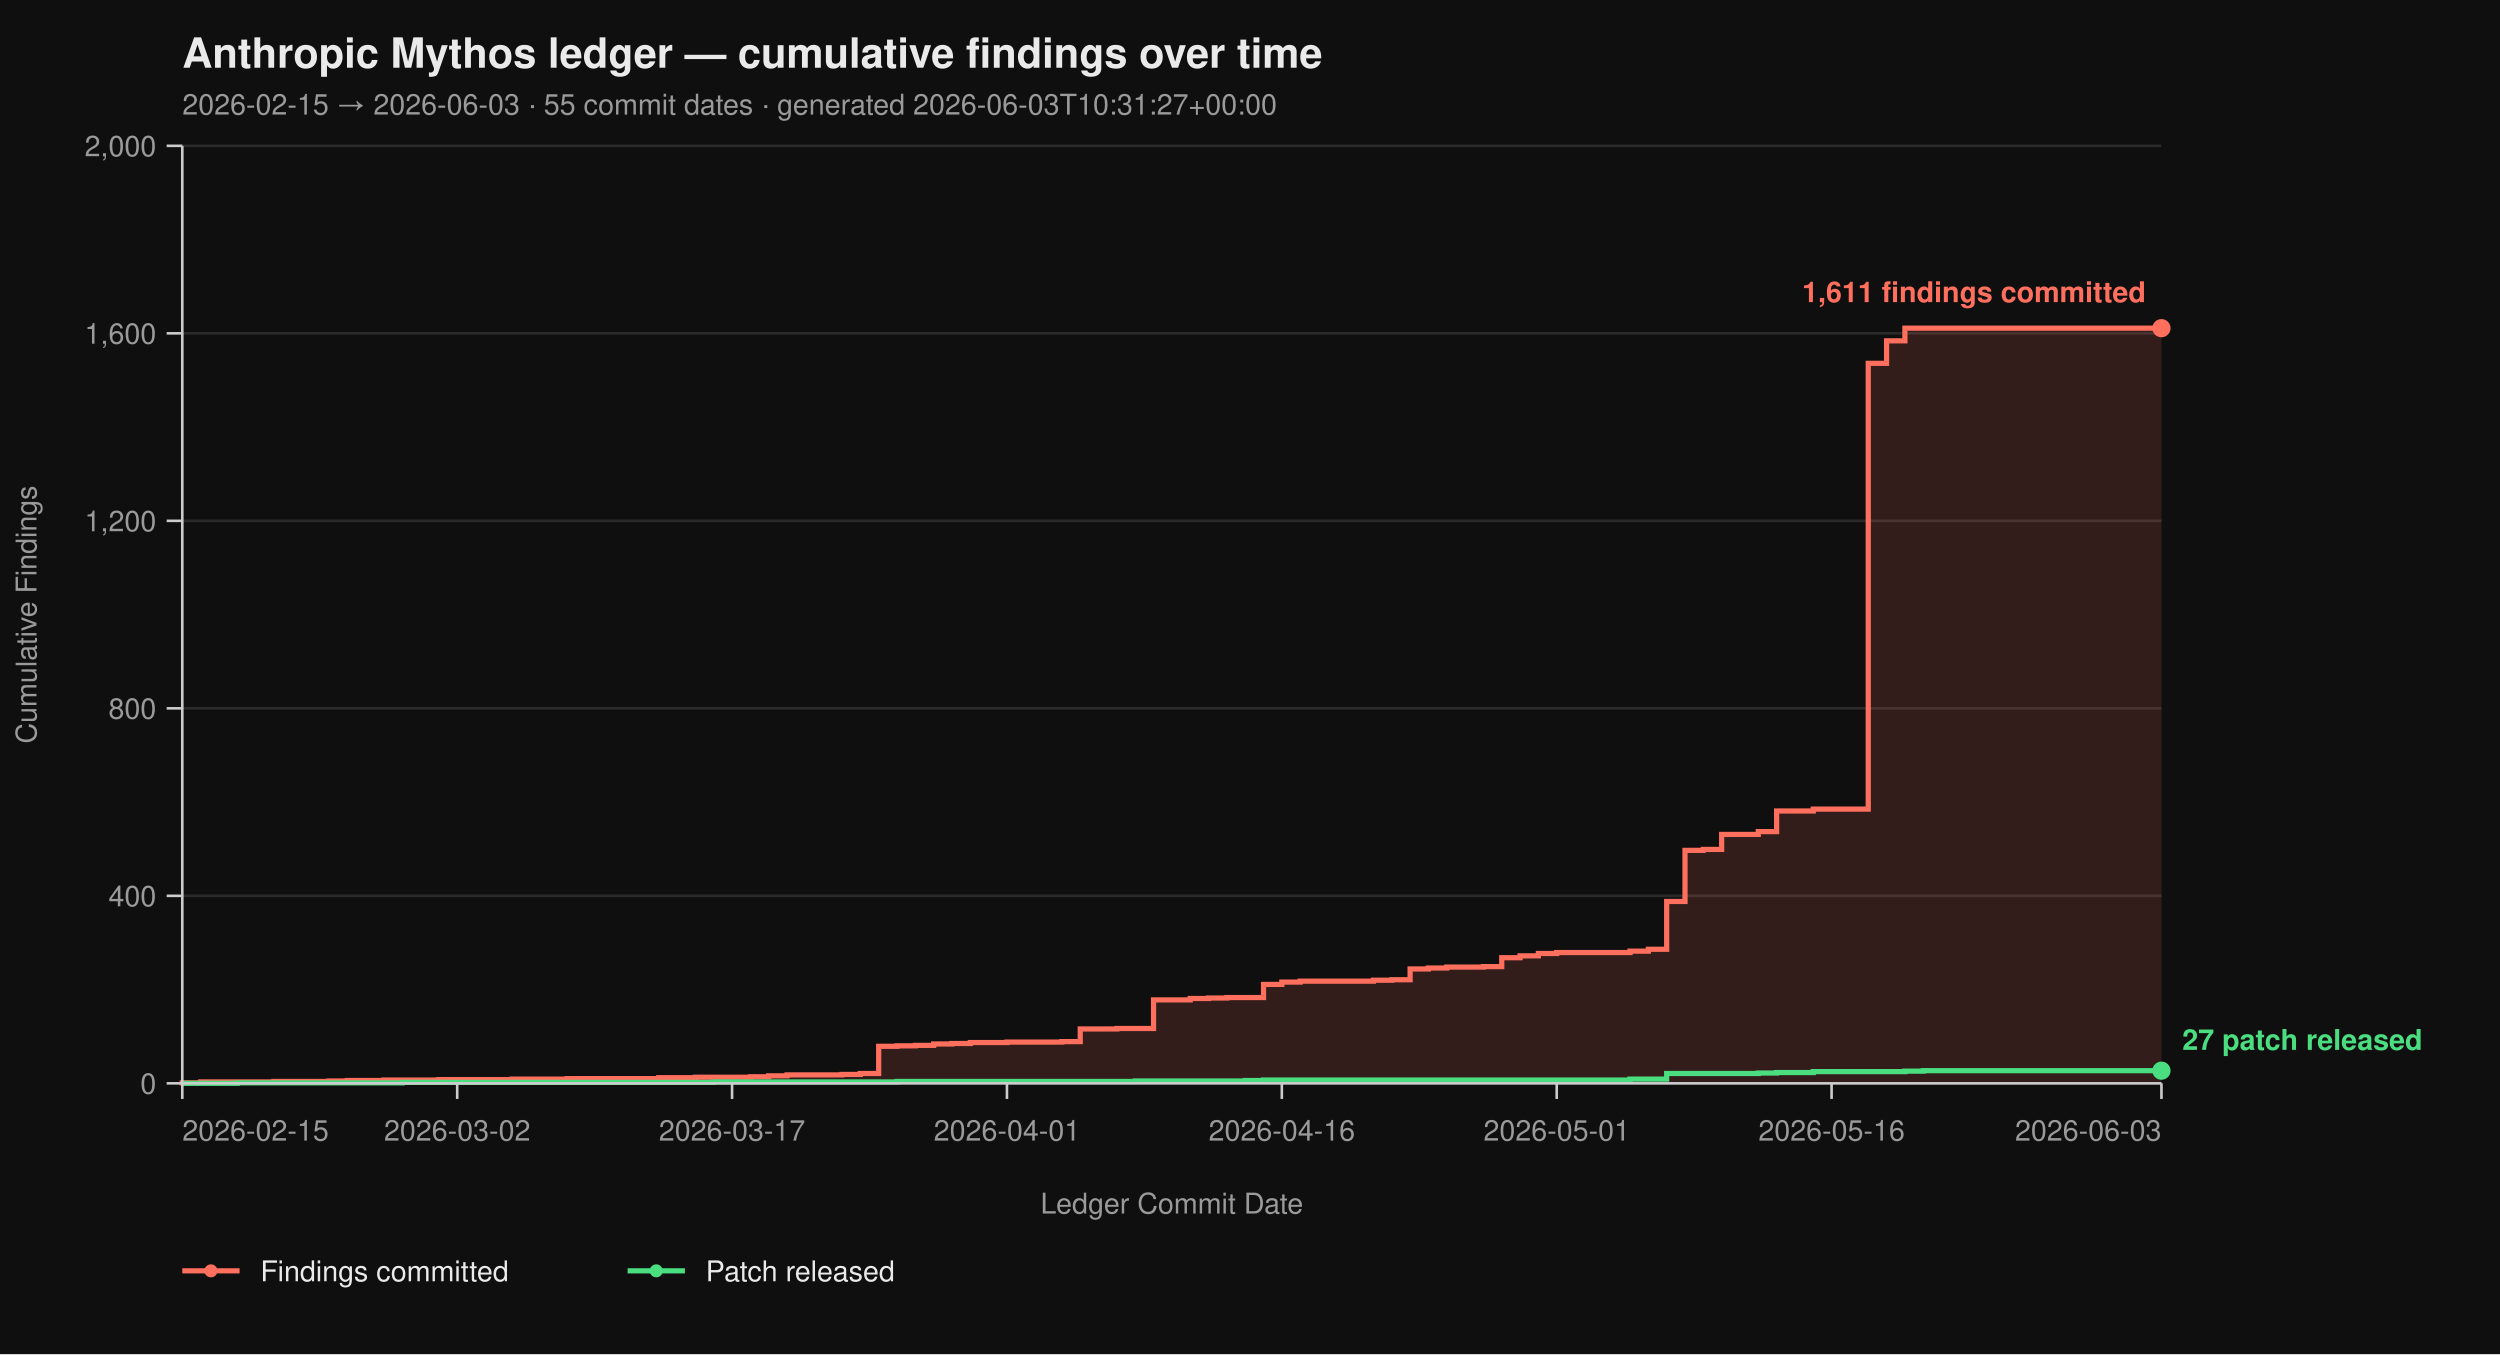
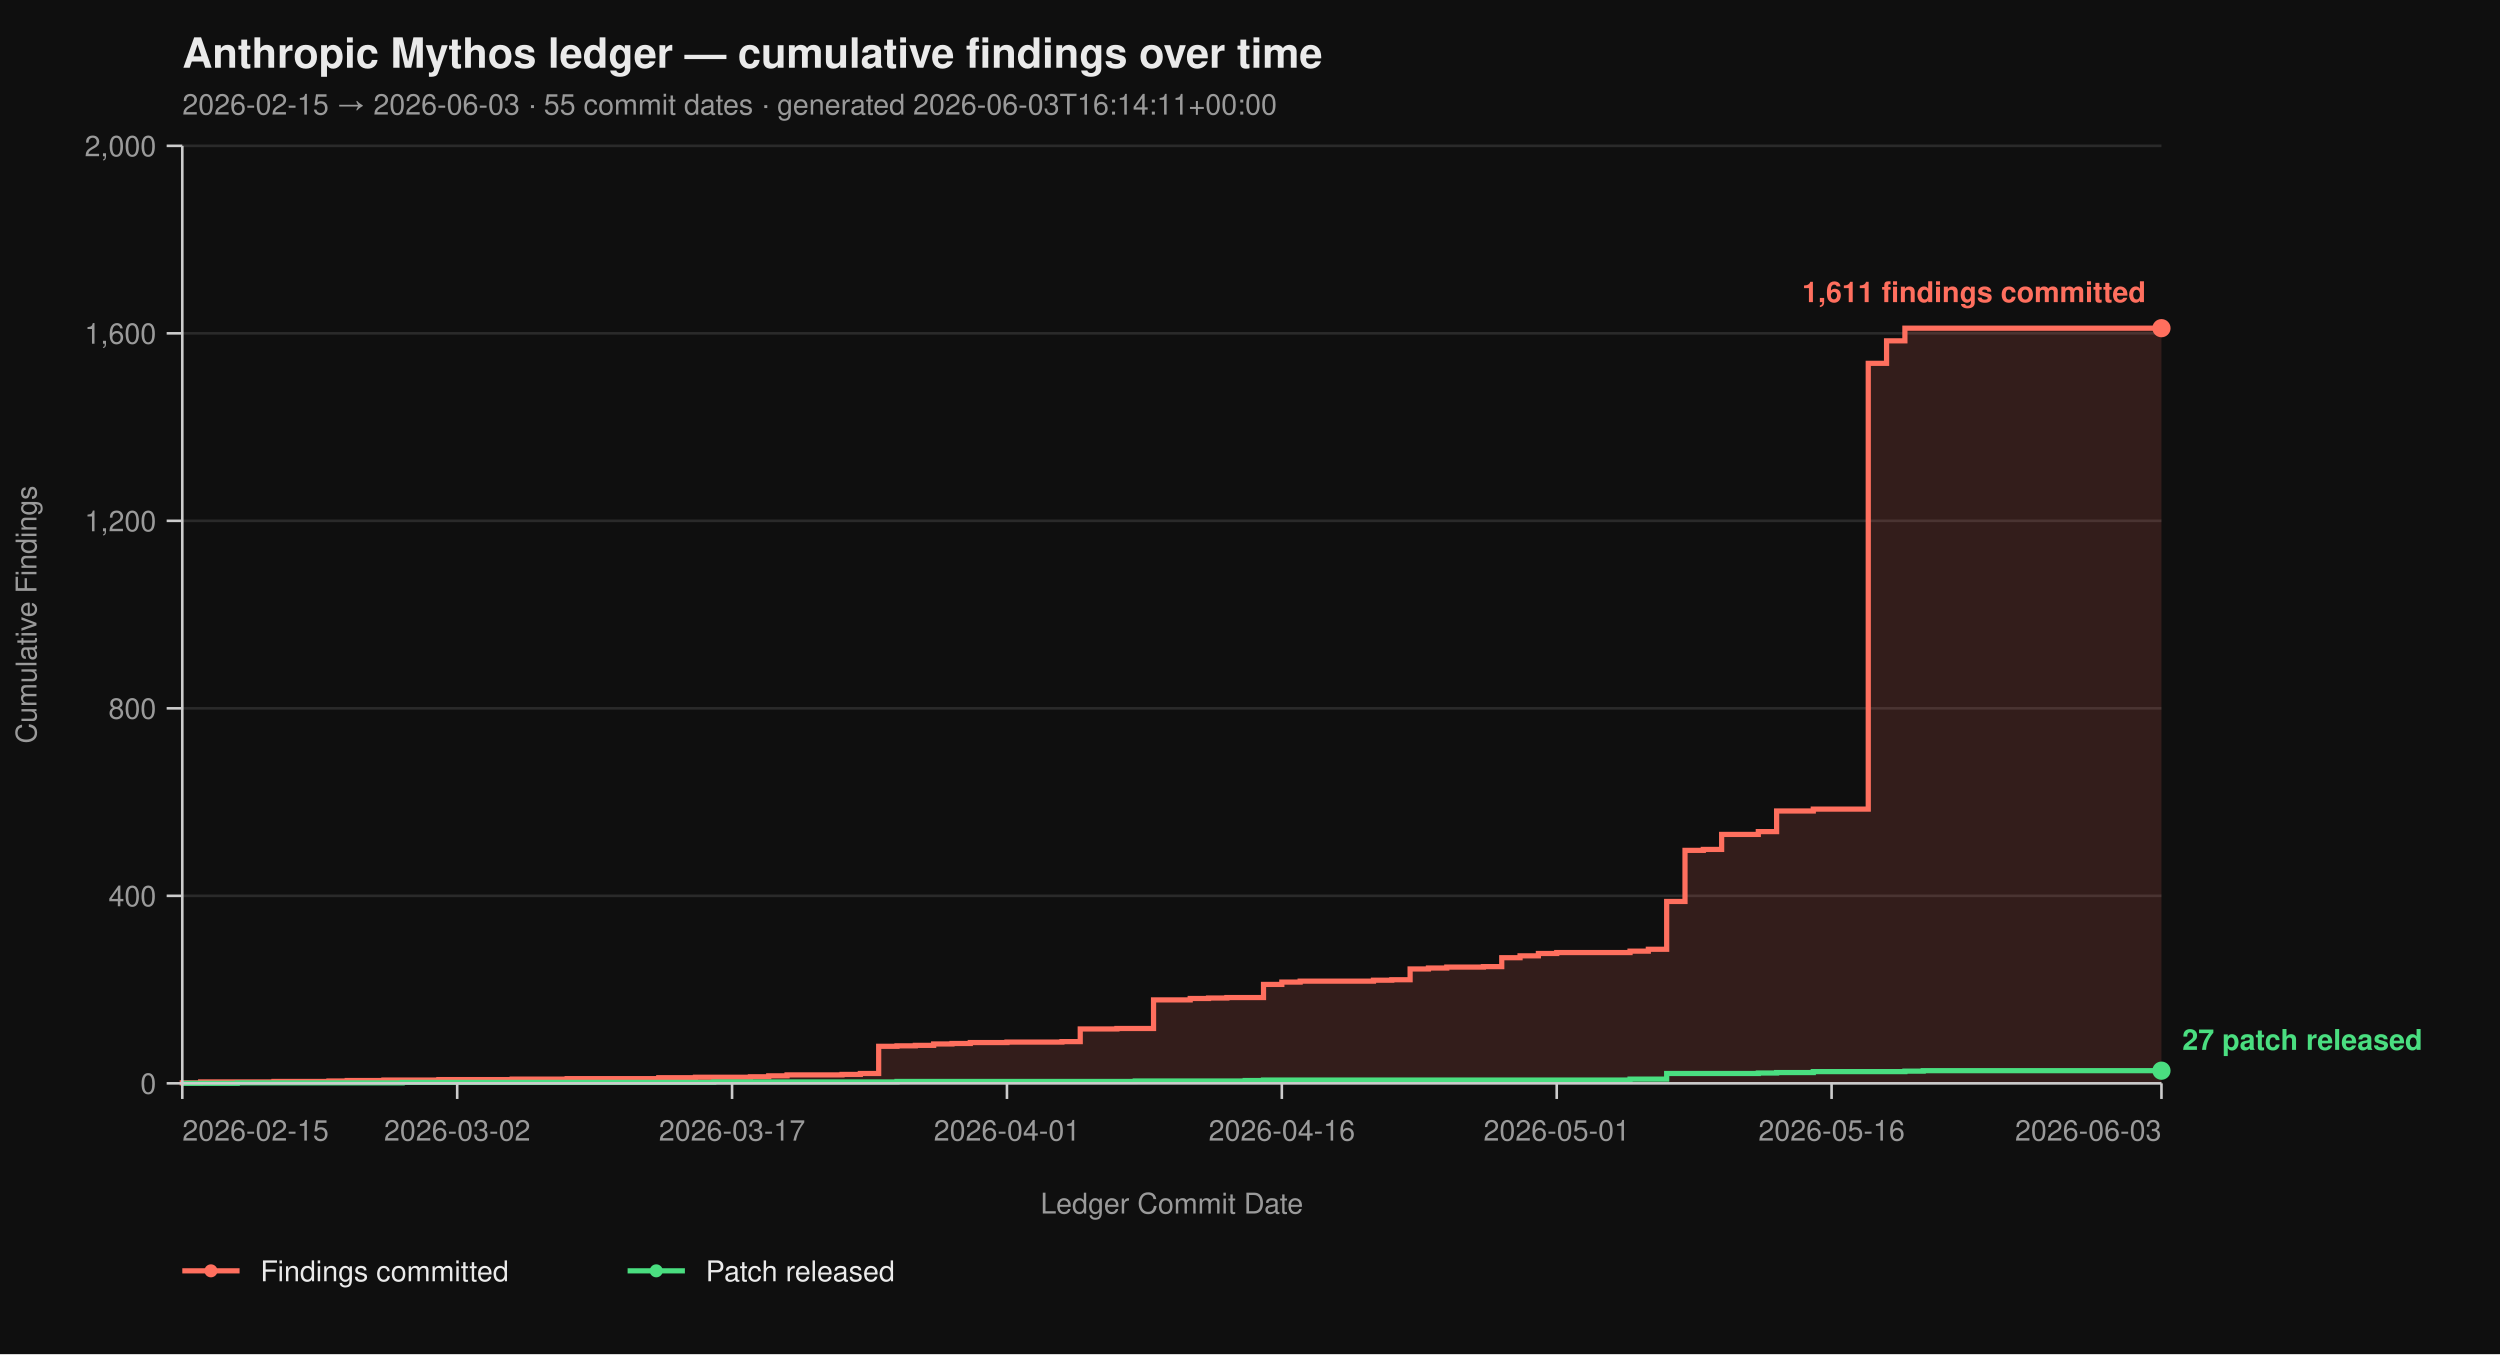
<svg xmlns="http://www.w3.org/2000/svg" viewBox="0 0 960 520" width="960" height="520" font-family="-apple-system, BlinkMacSystemFont, 'Segoe UI', Helvetica, Arial, sans-serif">
  <rect width="100%" height="100%" fill="#0f0f0f" />
  <text x="70" y="26" fill="#eaeaea" font-size="16" font-weight="700">Anthropic Mythos ledger — cumulative findings over time</text>
-   <text x="70" y="44" fill="#9a9a9a" font-size="11">2026-02-15 → 2026-06-03  ·  55 commit dates  ·  generated 2026-06-03T10:31:27+00:00</text>
+   <text x="70" y="44" fill="#9a9a9a" font-size="11">2026-02-15 → 2026-06-03  ·  55 commit dates  ·  generated 2026-06-03T16:14:11+00:00</text>
  <line x1="70" y1="416.00" x2="830" y2="416.00" stroke="#2a2a2a" stroke-width="1" />
  <line x1="70" y1="344.00" x2="830" y2="344.00" stroke="#2a2a2a" stroke-width="1" />
  <line x1="70" y1="272.00" x2="830" y2="272.00" stroke="#2a2a2a" stroke-width="1" />
  <line x1="70" y1="200.00" x2="830" y2="200.00" stroke="#2a2a2a" stroke-width="1" />
  <line x1="70" y1="128.00" x2="830" y2="128.00" stroke="#2a2a2a" stroke-width="1" />
  <line x1="70" y1="56.00" x2="830" y2="56.00" stroke="#2a2a2a" stroke-width="1" />
  <path d="M 70.00 416.00 L 70.00 416.00 L 70.00 415.82 L 77.04 415.82 L 77.04 415.46 L 105.19 415.46 L 105.19 415.28 L 126.30 415.28 L 126.30 415.10 L 133.33 415.10 L 133.33 414.92 L 147.41 414.92 L 147.41 414.74 L 168.52 414.74 L 168.52 414.56 L 196.67 414.56 L 196.67 414.38 L 217.78 414.38 L 217.78 414.20 L 252.96 414.20 L 252.96 413.84 L 267.04 413.84 L 267.04 413.66 L 288.15 413.66 L 288.15 413.48 L 295.19 413.48 L 295.19 413.12 L 302.22 413.12 L 302.22 412.76 L 323.33 412.76 L 323.33 412.58 L 330.37 412.58 L 330.37 412.22 L 337.41 412.22 L 337.41 401.78 L 344.44 401.78 L 344.44 401.60 L 351.48 401.60 L 351.48 401.42 L 358.52 401.42 L 358.52 400.88 L 365.56 400.88 L 365.56 400.70 L 372.59 400.70 L 372.59 400.34 L 386.67 400.34 L 386.67 400.16 L 407.78 400.16 L 407.78 399.98 L 414.81 399.98 L 414.81 395.12 L 428.89 395.12 L 428.89 394.94 L 442.96 394.94 L 442.96 383.96 L 457.04 383.96 L 457.04 383.42 L 464.07 383.42 L 464.07 383.24 L 471.11 383.24 L 471.11 383.06 L 485.19 383.06 L 485.19 378.02 L 492.22 378.02 L 492.22 377.12 L 499.26 377.12 L 499.26 376.76 L 527.41 376.76 L 527.41 376.40 L 534.44 376.40 L 534.44 376.22 L 541.48 376.22 L 541.48 372.08 L 548.52 372.08 L 548.52 371.72 L 555.56 371.72 L 555.56 371.36 L 569.63 371.36 L 569.63 371.18 L 576.67 371.18 L 576.67 367.76 L 583.70 367.76 L 583.70 367.04 L 590.74 367.04 L 590.74 366.14 L 597.78 366.14 L 597.78 365.78 L 625.93 365.78 L 625.93 365.24 L 632.96 365.24 L 632.96 364.52 L 640.00 364.52 L 640.00 346.16 L 647.04 346.16 L 647.04 326.54 L 654.07 326.54 L 654.07 326.18 L 661.11 326.18 L 661.11 320.42 L 675.19 320.42 L 675.19 319.34 L 682.22 319.34 L 682.22 311.42 L 696.30 311.42 L 696.30 310.70 L 717.41 310.70 L 717.41 139.52 L 724.44 139.52 L 724.44 130.88 L 731.48 130.88 L 731.48 126.02 L 830.00 126.02 L 830.00 416.00 Z" fill="#ff6f5e26" stroke="none" />
  <path d="M 70.00 416.00 L 70.00 416.00 L 70.00 415.82 L 77.04 415.82 L 77.04 415.46 L 105.19 415.46 L 105.19 415.28 L 126.30 415.28 L 126.30 415.10 L 133.33 415.10 L 133.33 414.92 L 147.41 414.92 L 147.41 414.74 L 168.52 414.74 L 168.52 414.56 L 196.67 414.56 L 196.67 414.38 L 217.78 414.38 L 217.78 414.20 L 252.96 414.20 L 252.96 413.84 L 267.04 413.84 L 267.04 413.66 L 288.15 413.66 L 288.15 413.48 L 295.19 413.48 L 295.19 413.12 L 302.22 413.12 L 302.22 412.76 L 323.33 412.76 L 323.33 412.58 L 330.37 412.58 L 330.37 412.22 L 337.41 412.22 L 337.41 401.78 L 344.44 401.78 L 344.44 401.60 L 351.48 401.60 L 351.48 401.42 L 358.52 401.42 L 358.52 400.88 L 365.56 400.88 L 365.56 400.70 L 372.59 400.70 L 372.59 400.34 L 386.67 400.34 L 386.67 400.16 L 407.78 400.16 L 407.78 399.98 L 414.81 399.98 L 414.81 395.12 L 428.89 395.12 L 428.89 394.94 L 442.96 394.94 L 442.96 383.96 L 457.04 383.96 L 457.04 383.42 L 464.07 383.42 L 464.07 383.24 L 471.11 383.24 L 471.11 383.06 L 485.19 383.06 L 485.19 378.02 L 492.22 378.02 L 492.22 377.12 L 499.26 377.12 L 499.26 376.76 L 527.41 376.76 L 527.41 376.40 L 534.44 376.40 L 534.44 376.22 L 541.48 376.22 L 541.48 372.08 L 548.52 372.08 L 548.52 371.72 L 555.56 371.72 L 555.56 371.36 L 569.63 371.36 L 569.63 371.18 L 576.67 371.18 L 576.67 367.76 L 583.70 367.76 L 583.70 367.04 L 590.74 367.04 L 590.74 366.14 L 597.78 366.14 L 597.78 365.78 L 625.93 365.78 L 625.93 365.24 L 632.96 365.24 L 632.96 364.52 L 640.00 364.52 L 640.00 346.16 L 647.04 346.16 L 647.04 326.54 L 654.07 326.54 L 654.07 326.18 L 661.11 326.18 L 661.11 320.42 L 675.19 320.42 L 675.19 319.34 L 682.22 319.34 L 682.22 311.42 L 696.30 311.42 L 696.30 310.70 L 717.41 310.70 L 717.41 139.52 L 724.44 139.52 L 724.44 130.88 L 731.48 130.88 L 731.48 126.02 L 830.00 126.02" fill="none" stroke="#ff6f5e" stroke-width="2" stroke-linejoin="miter" stroke-linecap="butt" />
  <path d="M 70.00 416.00 L 91.11 416.00 L 91.11 415.82 L 154.44 415.82 L 154.44 415.64 L 274.07 415.64 L 274.07 415.46 L 344.44 415.46 L 344.44 415.28 L 435.93 415.28 L 435.93 415.10 L 478.15 415.10 L 478.15 414.92 L 485.19 414.92 L 485.19 414.74 L 625.93 414.74 L 625.93 414.38 L 640.00 414.38 L 640.00 412.22 L 675.19 412.22 L 675.19 412.04 L 682.22 412.04 L 682.22 411.86 L 696.30 411.86 L 696.30 411.50 L 731.48 411.50 L 731.48 411.32 L 738.52 411.32 L 738.52 411.14 L 830.00 411.14" fill="none" stroke="#4ade80" stroke-width="2" stroke-linejoin="miter" stroke-linecap="butt" />
  <line x1="70" y1="56" x2="70" y2="416" stroke="#cccccc" stroke-width="1" />
  <line x1="70" y1="416" x2="830" y2="416" stroke="#cccccc" stroke-width="1" />
  <line x1="64" y1="416.00" x2="70" y2="416.00" stroke="#cccccc" stroke-width="1" />
  <line x1="64" y1="344.00" x2="70" y2="344.00" stroke="#cccccc" stroke-width="1" />
  <line x1="64" y1="272.00" x2="70" y2="272.00" stroke="#cccccc" stroke-width="1" />
  <line x1="64" y1="200.00" x2="70" y2="200.00" stroke="#cccccc" stroke-width="1" />
  <line x1="64" y1="128.00" x2="70" y2="128.00" stroke="#cccccc" stroke-width="1" />
  <line x1="64" y1="56.00" x2="70" y2="56.00" stroke="#cccccc" stroke-width="1" />
  <text x="60" y="420.00" text-anchor="end" fill="#9a9a9a" font-size="11">0</text>
  <text x="60" y="348.00" text-anchor="end" fill="#9a9a9a" font-size="11">400</text>
  <text x="60" y="276.00" text-anchor="end" fill="#9a9a9a" font-size="11">800</text>
  <text x="60" y="204.00" text-anchor="end" fill="#9a9a9a" font-size="11">1,200</text>
  <text x="60" y="132.00" text-anchor="end" fill="#9a9a9a" font-size="11">1,600</text>
  <text x="60" y="60.00" text-anchor="end" fill="#9a9a9a" font-size="11">2,000</text>
  <text x="14" y="236.00" fill="#9a9a9a" font-size="11" transform="rotate(-90 14 236.00)" text-anchor="middle">Cumulative Findings</text>
  <line x1="70.00" y1="416" x2="70.00" y2="422" stroke="#cccccc" stroke-width="1" />
  <line x1="175.56" y1="416" x2="175.56" y2="422" stroke="#cccccc" stroke-width="1" />
  <line x1="281.11" y1="416" x2="281.11" y2="422" stroke="#cccccc" stroke-width="1" />
  <line x1="386.67" y1="416" x2="386.67" y2="422" stroke="#cccccc" stroke-width="1" />
  <line x1="492.22" y1="416" x2="492.22" y2="422" stroke="#cccccc" stroke-width="1" />
  <line x1="597.78" y1="416" x2="597.78" y2="422" stroke="#cccccc" stroke-width="1" />
  <line x1="703.33" y1="416" x2="703.33" y2="422" stroke="#cccccc" stroke-width="1" />
  <line x1="830.00" y1="416" x2="830.00" y2="422" stroke="#cccccc" stroke-width="1" />
  <text x="70.00" y="438" text-anchor="start" fill="#9a9a9a" font-size="11">2026-02-15</text>
  <text x="175.56" y="438" text-anchor="middle" fill="#9a9a9a" font-size="11">2026-03-02</text>
  <text x="281.11" y="438" text-anchor="middle" fill="#9a9a9a" font-size="11">2026-03-17</text>
  <text x="386.67" y="438" text-anchor="middle" fill="#9a9a9a" font-size="11">2026-04-01</text>
  <text x="492.22" y="438" text-anchor="middle" fill="#9a9a9a" font-size="11">2026-04-16</text>
  <text x="597.78" y="438" text-anchor="middle" fill="#9a9a9a" font-size="11">2026-05-01</text>
  <text x="703.33" y="438" text-anchor="middle" fill="#9a9a9a" font-size="11">2026-05-16</text>
  <text x="830.00" y="438" text-anchor="end" fill="#9a9a9a" font-size="11">2026-06-03</text>
  <text x="450.00" y="466" fill="#9a9a9a" font-size="11" text-anchor="middle">Ledger Commit Date</text>
  <circle cx="830.00" cy="126.02" r="3.5" fill="#ff6f5e" />
  <text x="824.00" y="116.02" text-anchor="end" fill="#ff6f5e" font-size="11" font-weight="600">1,611 findings committed</text>
  <circle cx="830.00" cy="411.14" r="3.5" fill="#4ade80" />
  <text x="838.00" y="403.14" text-anchor="start" fill="#4ade80" font-size="11" font-weight="600">27 patch released</text>
  <line x1="70" y1="488" x2="92" y2="488" stroke="#ff6f5e" stroke-width="2" />
  <circle cx="81" cy="488" r="2.5" fill="#ff6f5e" />
  <text x="100" y="492" fill="#eaeaea" font-size="11">Findings committed</text>
  <line x1="241.0" y1="488" x2="263.0" y2="488" stroke="#4ade80" stroke-width="2" />
  <circle cx="252.0" cy="488" r="2.5" fill="#4ade80" />
  <text x="271.0" y="492" fill="#eaeaea" font-size="11">Patch released</text>
</svg>
